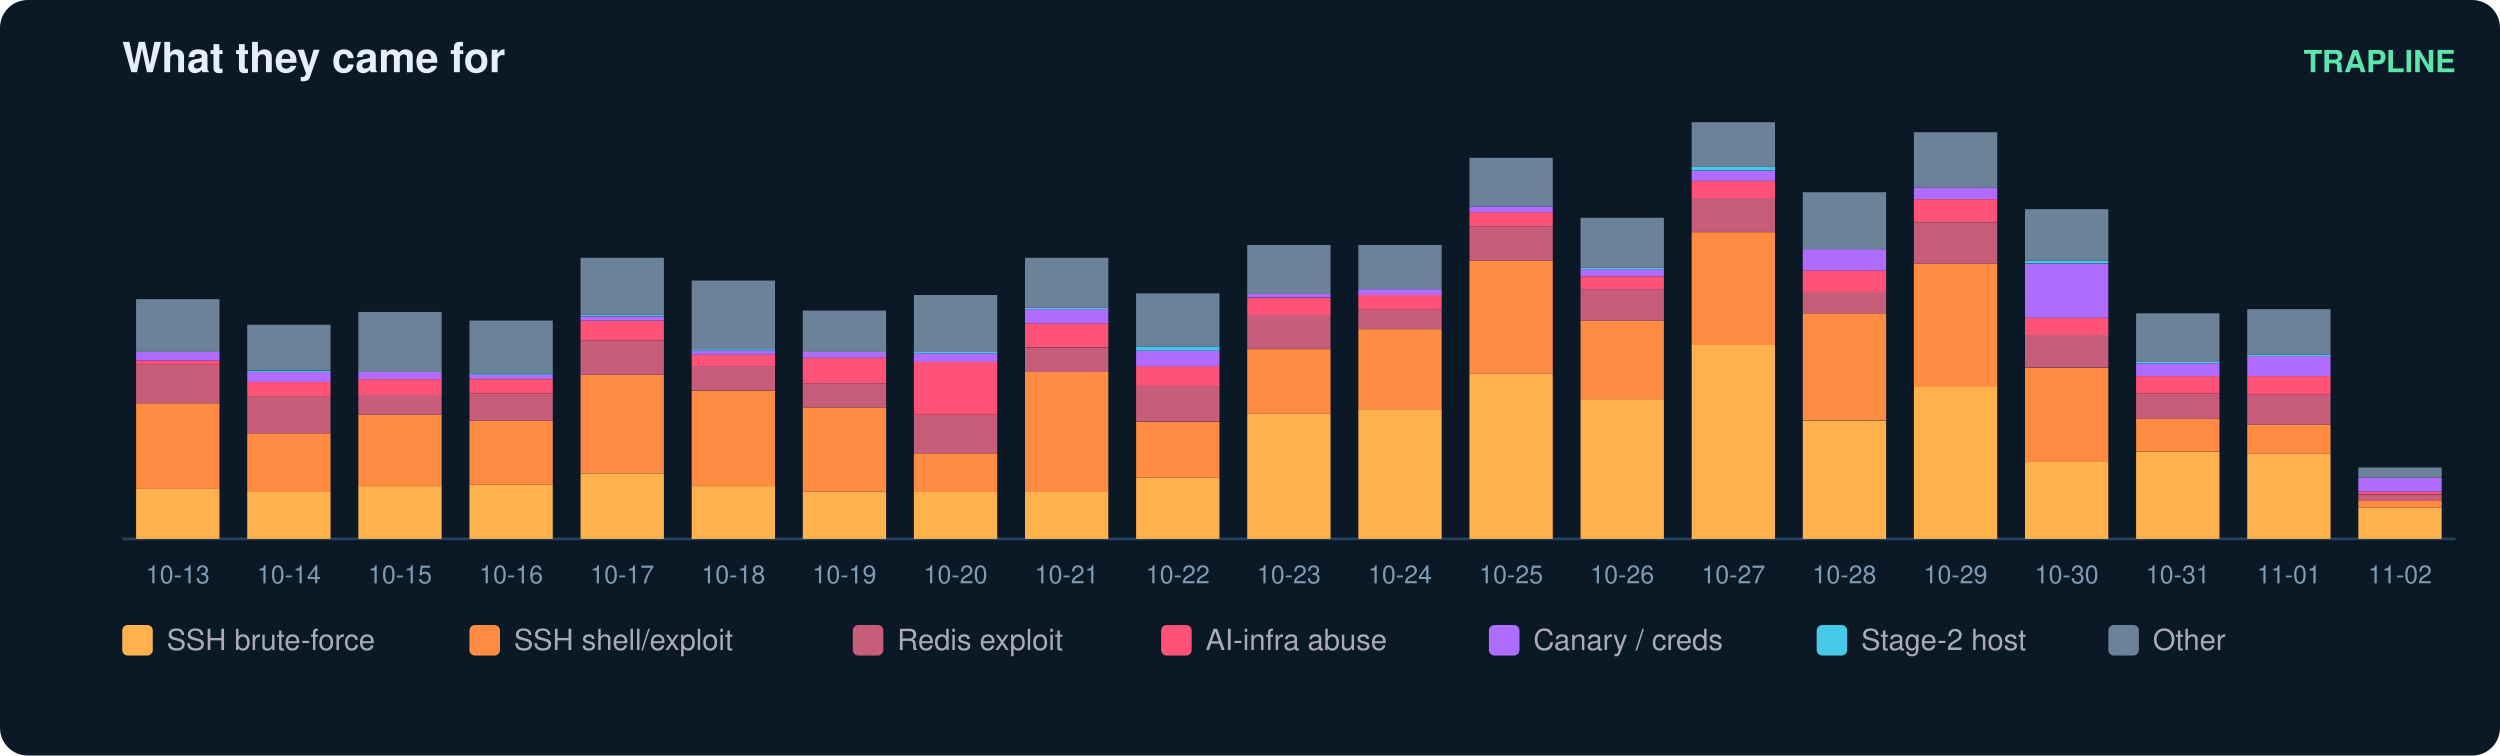
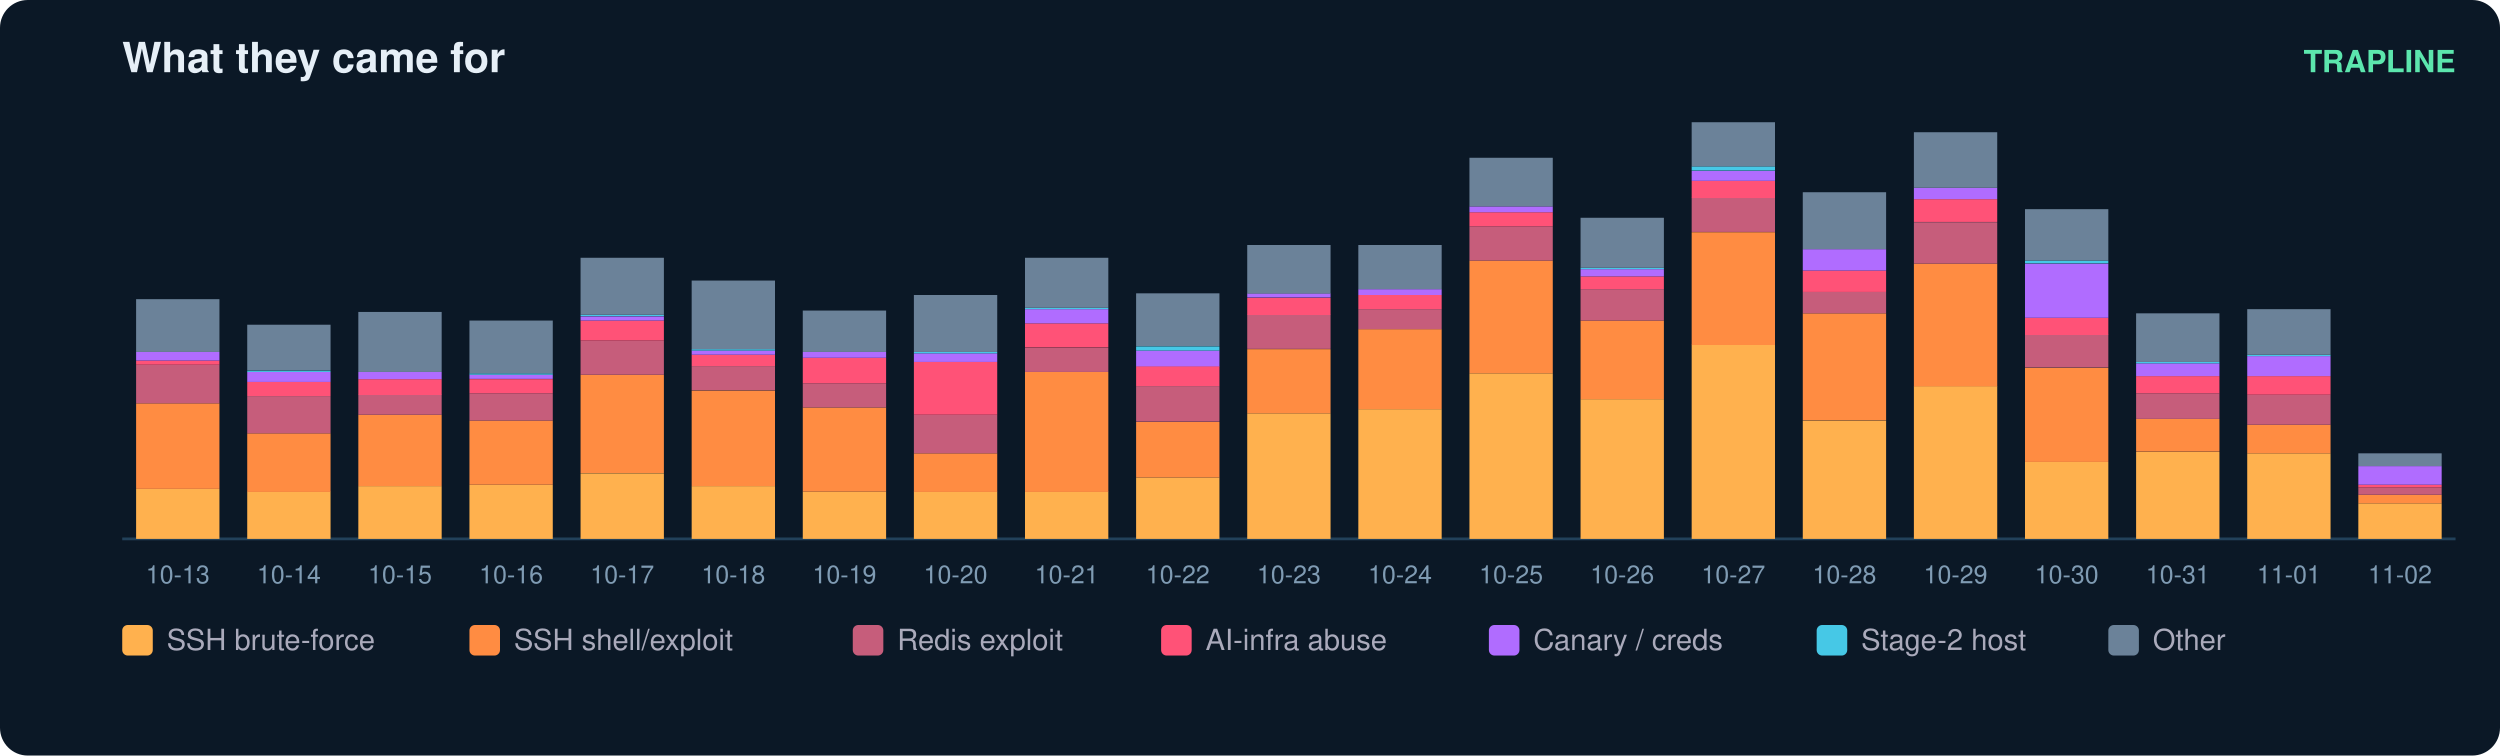
<svg xmlns="http://www.w3.org/2000/svg" width="900" height="272" viewBox="0 0 900 272" font-family="ui-sans-serif,Segoe UI,Helvetica,Arial">
  <rect width="900" height="272" rx="10" fill="#0b1826" />
  <text x="44" y="26" fill="#e6eff7" font-size="15" font-weight="700">What they came for</text>
  <text x="884" y="26" fill="#5ce6ad" font-size="11" text-anchor="end" font-weight="600">TRAPLINE</text>
  <line x1="44" y1="194" x2="884" y2="194" stroke="#22415a" />
  <rect x="49" y="176.0" width="30" height="18.0" fill="#ffb14e" />
  <rect x="49" y="145.2" width="30" height="30.8" fill="#ff8c42" />
  <rect x="49" y="131.3" width="30" height="13.9" fill="#c65d7b" />
  <rect x="49" y="129.8" width="30" height="1.5" fill="#ff5277" />
  <rect x="49" y="126.7" width="30" height="3.1" fill="#b06cff" />
  <rect x="49" y="107.7" width="30" height="19.0" fill="#6b8299" />
  <text x="64.0" y="210.0" fill="#7f9bb3" font-size="9" text-anchor="middle">10-13</text>
  <rect x="89" y="177.0" width="30" height="17.0" fill="#ffb14e" />
  <rect x="89" y="156.0" width="30" height="21.1" fill="#ff8c42" />
  <rect x="89" y="142.6" width="30" height="13.4" fill="#c65d7b" />
  <rect x="89" y="137.5" width="30" height="5.1" fill="#ff5277" />
  <rect x="89" y="133.9" width="30" height="3.6" fill="#b06cff" />
  <rect x="89" y="133.4" width="30" height="0.5" fill="#46c8e6" />
  <rect x="89" y="116.9" width="30" height="16.4" fill="#6b8299" />
  <text x="104.0" y="210.0" fill="#7f9bb3" font-size="9" text-anchor="middle">10-14</text>
  <rect x="129" y="175.0" width="30" height="19.0" fill="#ffb14e" />
  <rect x="129" y="149.3" width="30" height="25.7" fill="#ff8c42" />
  <rect x="129" y="142.1" width="30" height="7.2" fill="#c65d7b" />
  <rect x="129" y="136.5" width="30" height="5.7" fill="#ff5277" />
  <rect x="129" y="133.9" width="30" height="2.6" fill="#b06cff" />
  <rect x="129" y="112.3" width="30" height="21.6" fill="#6b8299" />
  <text x="144.0" y="210.0" fill="#7f9bb3" font-size="9" text-anchor="middle">10-15</text>
  <rect x="169" y="174.5" width="30" height="19.5" fill="#ffb14e" />
  <rect x="169" y="151.4" width="30" height="23.1" fill="#ff8c42" />
  <rect x="169" y="141.6" width="30" height="9.8" fill="#c65d7b" />
  <rect x="169" y="136.5" width="30" height="5.1" fill="#ff5277" />
  <rect x="169" y="134.9" width="30" height="1.5" fill="#b06cff" />
  <rect x="169" y="134.4" width="30" height="0.5" fill="#46c8e6" />
  <rect x="169" y="115.4" width="30" height="19.0" fill="#6b8299" />
  <text x="184.0" y="210.0" fill="#7f9bb3" font-size="9" text-anchor="middle">10-16</text>
  <rect x="209" y="170.4" width="30" height="23.6" fill="#ffb14e" />
  <rect x="209" y="134.9" width="30" height="35.4" fill="#ff8c42" />
  <rect x="209" y="122.6" width="30" height="12.3" fill="#c65d7b" />
  <rect x="209" y="115.4" width="30" height="7.2" fill="#ff5277" />
  <rect x="209" y="113.9" width="30" height="1.5" fill="#b06cff" />
  <rect x="209" y="113.3" width="30" height="0.5" fill="#46c8e6" />
  <rect x="209" y="92.8" width="30" height="20.5" fill="#6b8299" />
  <text x="224.0" y="210.0" fill="#7f9bb3" font-size="9" text-anchor="middle">10-17</text>
  <rect x="249" y="175.0" width="30" height="19.0" fill="#ffb14e" />
  <rect x="249" y="140.6" width="30" height="34.4" fill="#ff8c42" />
  <rect x="249" y="131.8" width="30" height="8.7" fill="#c65d7b" />
  <rect x="249" y="127.7" width="30" height="4.1" fill="#ff5277" />
  <rect x="249" y="126.2" width="30" height="1.5" fill="#b06cff" />
  <rect x="249" y="125.7" width="30" height="0.5" fill="#46c8e6" />
  <rect x="249" y="101.0" width="30" height="24.7" fill="#6b8299" />
  <text x="264.0" y="210.0" fill="#7f9bb3" font-size="9" text-anchor="middle">10-18</text>
  <rect x="289" y="177.0" width="30" height="17.0" fill="#ffb14e" />
  <rect x="289" y="146.7" width="30" height="30.3" fill="#ff8c42" />
  <rect x="289" y="138.0" width="30" height="8.7" fill="#c65d7b" />
  <rect x="289" y="128.8" width="30" height="9.2" fill="#ff5277" />
  <rect x="289" y="126.7" width="30" height="2.1" fill="#b06cff" />
  <rect x="289" y="111.8" width="30" height="14.9" fill="#6b8299" />
  <text x="304.0" y="210.0" fill="#7f9bb3" font-size="9" text-anchor="middle">10-19</text>
  <rect x="329" y="177.0" width="30" height="17.0" fill="#ffb14e" />
  <rect x="329" y="163.2" width="30" height="13.9" fill="#ff8c42" />
  <rect x="329" y="149.3" width="30" height="13.9" fill="#c65d7b" />
  <rect x="329" y="130.3" width="30" height="19.0" fill="#ff5277" />
  <rect x="329" y="127.2" width="30" height="3.1" fill="#b06cff" />
  <rect x="329" y="126.7" width="30" height="0.5" fill="#46c8e6" />
  <rect x="329" y="106.2" width="30" height="20.5" fill="#6b8299" />
  <text x="344.0" y="210.0" fill="#7f9bb3" font-size="9" text-anchor="middle">10-20</text>
  <rect x="369" y="177.0" width="30" height="17.0" fill="#ffb14e" />
  <rect x="369" y="133.9" width="30" height="43.2" fill="#ff8c42" />
  <rect x="369" y="125.2" width="30" height="8.7" fill="#c65d7b" />
  <rect x="369" y="116.4" width="30" height="8.7" fill="#ff5277" />
  <rect x="369" y="111.3" width="30" height="5.1" fill="#b06cff" />
  <rect x="369" y="110.8" width="30" height="0.5" fill="#46c8e6" />
  <rect x="369" y="92.8" width="30" height="18.0" fill="#6b8299" />
  <text x="384.0" y="210.0" fill="#7f9bb3" font-size="9" text-anchor="middle">10-21</text>
  <rect x="409" y="171.9" width="30" height="22.1" fill="#ffb14e" />
  <rect x="409" y="151.9" width="30" height="20.0" fill="#ff8c42" />
  <rect x="409" y="139.0" width="30" height="12.8" fill="#c65d7b" />
  <rect x="409" y="131.8" width="30" height="7.2" fill="#ff5277" />
  <rect x="409" y="126.2" width="30" height="5.7" fill="#b06cff" />
  <rect x="409" y="124.7" width="30" height="1.5" fill="#46c8e6" />
  <rect x="409" y="105.6" width="30" height="19.0" fill="#6b8299" />
  <text x="424.0" y="210.0" fill="#7f9bb3" font-size="9" text-anchor="middle">10-22</text>
  <rect x="449" y="148.8" width="30" height="45.2" fill="#ffb14e" />
  <rect x="449" y="125.7" width="30" height="23.1" fill="#ff8c42" />
  <rect x="449" y="113.3" width="30" height="12.3" fill="#c65d7b" />
  <rect x="449" y="107.2" width="30" height="6.2" fill="#ff5277" />
  <rect x="449" y="105.6" width="30" height="1.5" fill="#b06cff" />
  <rect x="449" y="88.2" width="30" height="17.5" fill="#6b8299" />
  <text x="464.0" y="210.0" fill="#7f9bb3" font-size="9" text-anchor="middle">10-23</text>
  <rect x="489" y="147.3" width="30" height="46.7" fill="#ffb14e" />
  <rect x="489" y="118.5" width="30" height="28.8" fill="#ff8c42" />
  <rect x="489" y="111.3" width="30" height="7.2" fill="#c65d7b" />
  <rect x="489" y="106.2" width="30" height="5.1" fill="#ff5277" />
  <rect x="489" y="104.1" width="30" height="2.1" fill="#b06cff" />
  <rect x="489" y="88.2" width="30" height="15.9" fill="#6b8299" />
  <text x="504.0" y="210.0" fill="#7f9bb3" font-size="9" text-anchor="middle">10-24</text>
  <rect x="529" y="134.4" width="30" height="59.6" fill="#ffb14e" />
  <rect x="529" y="93.8" width="30" height="40.6" fill="#ff8c42" />
  <rect x="529" y="81.5" width="30" height="12.3" fill="#c65d7b" />
  <rect x="529" y="76.4" width="30" height="5.1" fill="#ff5277" />
  <rect x="529" y="74.3" width="30" height="2.1" fill="#b06cff" />
  <rect x="529" y="56.8" width="30" height="17.5" fill="#6b8299" />
  <text x="544.0" y="210.0" fill="#7f9bb3" font-size="9" text-anchor="middle">10-25</text>
  <rect x="569" y="143.7" width="30" height="50.3" fill="#ffb14e" />
  <rect x="569" y="115.4" width="30" height="28.3" fill="#ff8c42" />
  <rect x="569" y="104.1" width="30" height="11.3" fill="#c65d7b" />
  <rect x="569" y="99.5" width="30" height="4.6" fill="#ff5277" />
  <rect x="569" y="96.9" width="30" height="2.6" fill="#b06cff" />
  <rect x="569" y="96.4" width="30" height="0.5" fill="#46c8e6" />
  <rect x="569" y="78.4" width="30" height="18.0" fill="#6b8299" />
  <text x="584.0" y="210.0" fill="#7f9bb3" font-size="9" text-anchor="middle">10-26</text>
  <rect x="609" y="124.1" width="30" height="69.9" fill="#ffb14e" />
  <rect x="609" y="83.6" width="30" height="40.6" fill="#ff8c42" />
  <rect x="609" y="71.2" width="30" height="12.3" fill="#c65d7b" />
  <rect x="609" y="65.1" width="30" height="6.2" fill="#ff5277" />
  <rect x="609" y="61.5" width="30" height="3.6" fill="#b06cff" />
  <rect x="609" y="59.9" width="30" height="1.5" fill="#46c8e6" />
  <rect x="609" y="44.0" width="30" height="15.9" fill="#6b8299" />
  <text x="624.0" y="210.0" fill="#7f9bb3" font-size="9" text-anchor="middle">10-27</text>
  <rect x="649" y="151.4" width="30" height="42.6" fill="#ffb14e" />
  <rect x="649" y="112.8" width="30" height="38.5" fill="#ff8c42" />
  <rect x="649" y="105.1" width="30" height="7.7" fill="#c65d7b" />
  <rect x="649" y="97.4" width="30" height="7.7" fill="#ff5277" />
  <rect x="649" y="89.7" width="30" height="7.7" fill="#b06cff" />
  <rect x="649" y="69.2" width="30" height="20.5" fill="#6b8299" />
  <text x="664.0" y="210.0" fill="#7f9bb3" font-size="9" text-anchor="middle">10-28</text>
  <rect x="689" y="139.0" width="30" height="55.0" fill="#ffb14e" />
  <rect x="689" y="94.9" width="30" height="44.2" fill="#ff8c42" />
  <rect x="689" y="80.0" width="30" height="14.9" fill="#c65d7b" />
  <rect x="689" y="71.7" width="30" height="8.2" fill="#ff5277" />
  <rect x="689" y="67.6" width="30" height="4.1" fill="#b06cff" />
  <rect x="689" y="47.6" width="30" height="20.0" fill="#6b8299" />
  <text x="704.0" y="210.0" fill="#7f9bb3" font-size="9" text-anchor="middle">10-29</text>
  <rect x="729" y="166.3" width="30" height="27.7" fill="#ffb14e" />
  <rect x="729" y="132.4" width="30" height="33.9" fill="#ff8c42" />
  <rect x="729" y="120.5" width="30" height="11.8" fill="#c65d7b" />
  <rect x="729" y="114.4" width="30" height="6.2" fill="#ff5277" />
  <rect x="729" y="94.9" width="30" height="19.5" fill="#b06cff" />
  <rect x="729" y="93.8" width="30" height="1.0" fill="#46c8e6" />
  <rect x="729" y="75.3" width="30" height="18.5" fill="#6b8299" />
  <text x="744.0" y="210.0" fill="#7f9bb3" font-size="9" text-anchor="middle">10-30</text>
  <rect x="769" y="162.7" width="30" height="31.3" fill="#ffb14e" />
  <rect x="769" y="150.8" width="30" height="11.8" fill="#ff8c42" />
  <rect x="769" y="141.6" width="30" height="9.2" fill="#c65d7b" />
  <rect x="769" y="135.4" width="30" height="6.2" fill="#ff5277" />
  <rect x="769" y="130.8" width="30" height="4.6" fill="#b06cff" />
  <rect x="769" y="130.3" width="30" height="0.5" fill="#46c8e6" />
  <rect x="769" y="112.8" width="30" height="17.5" fill="#6b8299" />
  <text x="784.0" y="210.0" fill="#7f9bb3" font-size="9" text-anchor="middle">10-31</text>
  <rect x="809" y="163.2" width="30" height="30.8" fill="#ffb14e" />
  <rect x="809" y="152.9" width="30" height="10.3" fill="#ff8c42" />
  <rect x="809" y="142.1" width="30" height="10.8" fill="#c65d7b" />
  <rect x="809" y="135.4" width="30" height="6.7" fill="#ff5277" />
  <rect x="809" y="128.2" width="30" height="7.2" fill="#b06cff" />
  <rect x="809" y="127.7" width="30" height="0.5" fill="#46c8e6" />
  <rect x="809" y="111.3" width="30" height="16.4" fill="#6b8299" />
  <text x="824.0" y="210.0" fill="#7f9bb3" font-size="9" text-anchor="middle">11-01</text>
-   <rect x="849" y="182.7" width="30" height="11.3" fill="#ffb14e" />
-   <rect x="849" y="180.1" width="30" height="2.6" fill="#ff8c42" />
-   <rect x="849" y="178.1" width="30" height="2.1" fill="#c65d7b" />
-   <rect x="849" y="177.0" width="30" height="1.0" fill="#ff5277" />
-   <rect x="849" y="171.9" width="30" height="5.1" fill="#b06cff" />
-   <rect x="849" y="168.3" width="30" height="3.6" fill="#6b8299" />
+   <rect x="849" y="181.2" width="30" height="12.8" fill="#ffb14e" />
+   <rect x="849" y="178.1" width="30" height="3.1" fill="#ff8c42" />
+   <rect x="849" y="175.5" width="30" height="2.6" fill="#c65d7b" />
+   <rect x="849" y="174.5" width="30" height="1.0" fill="#ff5277" />
+   <rect x="849" y="167.8" width="30" height="6.7" fill="#b06cff" />
+   <rect x="849" y="163.2" width="30" height="4.6" fill="#6b8299" />
  <text x="864.0" y="210.0" fill="#7f9bb3" font-size="9" text-anchor="middle">11-02</text>
  <rect x="44" y="225" width="11" height="11" rx="2" fill="#ffb14e" />
  <text x="60" y="234" fill="#aab" font-size="10.5">SSH brute-force</text>
  <rect x="169" y="225" width="11" height="11" rx="2" fill="#ff8c42" />
  <text x="185" y="234" fill="#aab" font-size="10.5">SSH shell/exploit</text>
  <rect x="307" y="225" width="11" height="11" rx="2" fill="#c65d7b" />
  <text x="323" y="234" fill="#aab" font-size="10.5">Redis exploit</text>
  <rect x="418" y="225" width="11" height="11" rx="2" fill="#ff5277" />
  <text x="434" y="234" fill="#aab" font-size="10.5">AI-infra abuse</text>
  <rect x="536" y="225" width="11" height="11" rx="2" fill="#b06cff" />
  <text x="552" y="234" fill="#aab" font-size="10.5">Canary / creds</text>
  <rect x="654" y="225" width="11" height="11" rx="2" fill="#46c8e6" />
  <text x="670" y="234" fill="#aab" font-size="10.5">Stage-2 host</text>
  <rect x="759" y="225" width="11" height="11" rx="2" fill="#6b8299" />
  <text x="775" y="234" fill="#aab" font-size="10.5">Other</text>
</svg>
